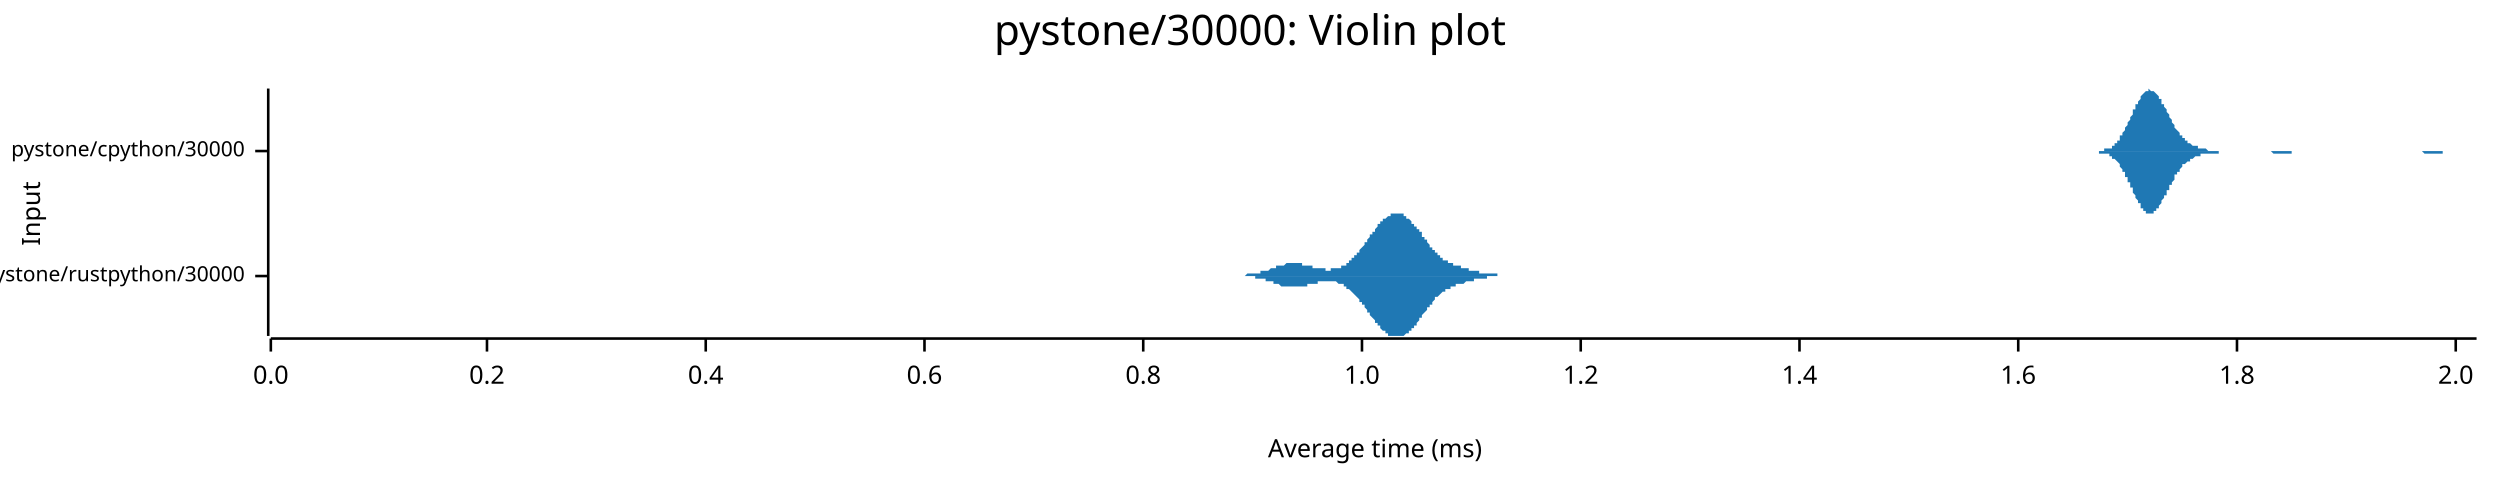
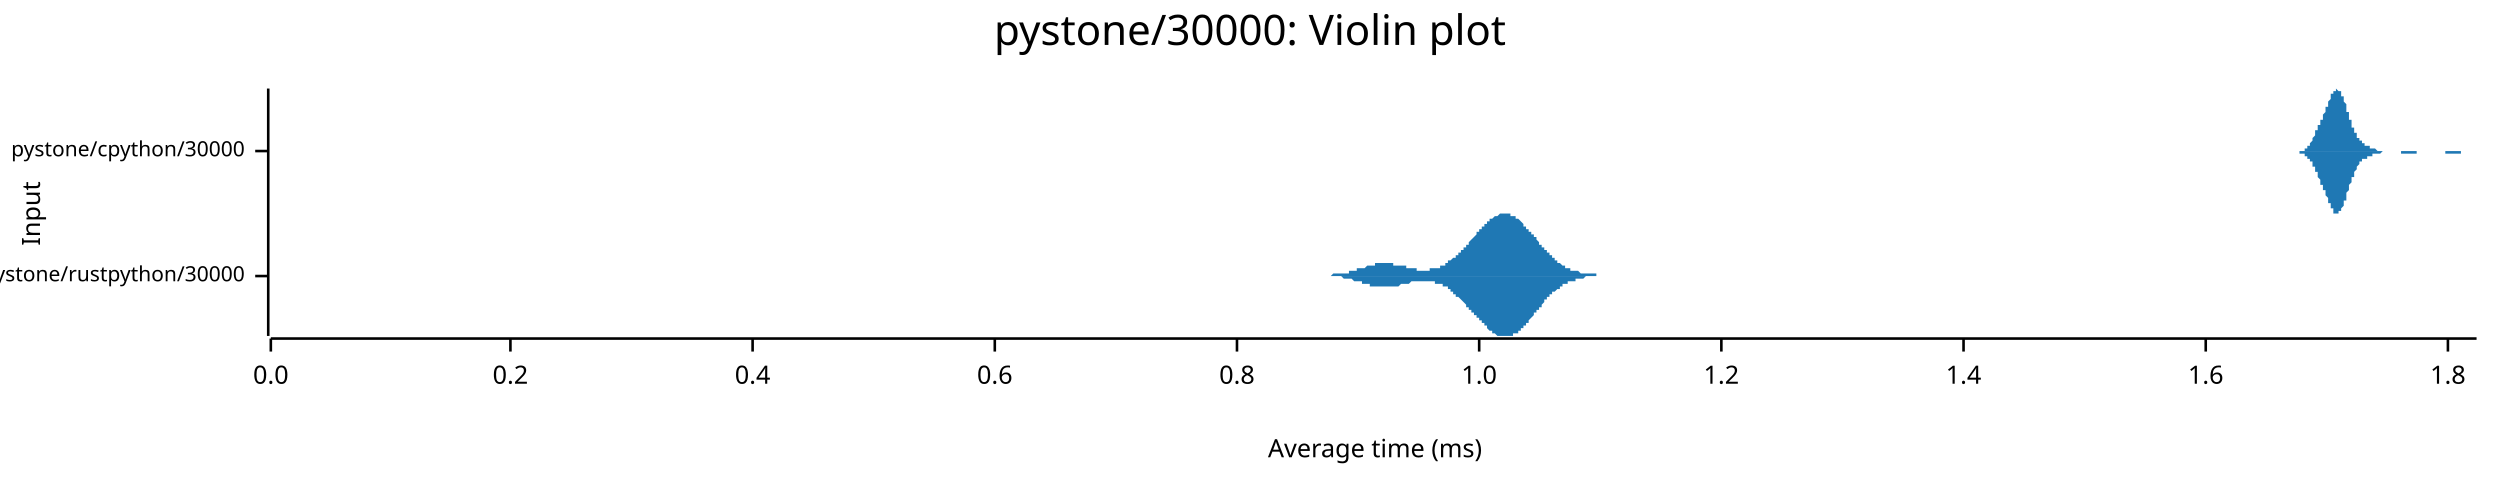
<svg xmlns="http://www.w3.org/2000/svg" width="960" height="186" viewBox="0 0 960 186">
  <text x="480" y="5" dy="0.76em" text-anchor="middle" font-family="sans-serif" font-size="16.129" opacity="1" fill="#000000">
pystone/30000: Violin plot
</text>
  <text x="8" y="82" dy="0.76em" text-anchor="middle" font-family="sans-serif" font-size="9.677" opacity="1" fill="#000000" transform="rotate(270, 8, 82)">
Input
</text>
  <text x="528" y="178" dy="-0.5ex" text-anchor="middle" font-family="sans-serif" font-size="9.677" opacity="1" fill="#000000">
Average time (ms)
</text>
  <polyline fill="none" opacity="1" stroke="#000000" stroke-width="1" points="103,34 103,129 " />
  <text x="94" y="106" dy="0.5ex" text-anchor="end" font-family="sans-serif" font-size="8.065" opacity="1" fill="#000000">
pystone/rustpython/30000
</text>
  <polyline fill="none" opacity="1" stroke="#000000" stroke-width="1" points="98,106 103,106 " />
  <text x="94" y="58" dy="0.5ex" text-anchor="end" font-family="sans-serif" font-size="8.065" opacity="1" fill="#000000">
pystone/cpython/30000
</text>
  <polyline fill="none" opacity="1" stroke="#000000" stroke-width="1" points="98,58 103,58 " />
  <polyline fill="none" opacity="1" stroke="#000000" stroke-width="1" points="104,130 951,130 " />
  <text x="104" y="140" dy="0.76em" text-anchor="middle" font-family="sans-serif" font-size="9.677" opacity="1" fill="#000000">
0.0
</text>
  <polyline fill="none" opacity="1" stroke="#000000" stroke-width="1" points="104,130 104,135 " />
-   <text x="187" y="140" dy="0.76em" text-anchor="middle" font-family="sans-serif" font-size="9.677" opacity="1" fill="#000000">
+   <text x="196" y="140" dy="0.76em" text-anchor="middle" font-family="sans-serif" font-size="9.677" opacity="1" fill="#000000">
0.2
</text>
-   <polyline fill="none" opacity="1" stroke="#000000" stroke-width="1" points="187,130 187,135 " />
-   <text x="271" y="140" dy="0.76em" text-anchor="middle" font-family="sans-serif" font-size="9.677" opacity="1" fill="#000000">
+   <polyline fill="none" opacity="1" stroke="#000000" stroke-width="1" points="196,130 196,135 " />
+   <text x="289" y="140" dy="0.76em" text-anchor="middle" font-family="sans-serif" font-size="9.677" opacity="1" fill="#000000">
0.4
</text>
-   <polyline fill="none" opacity="1" stroke="#000000" stroke-width="1" points="271,130 271,135 " />
-   <text x="355" y="140" dy="0.76em" text-anchor="middle" font-family="sans-serif" font-size="9.677" opacity="1" fill="#000000">
+   <polyline fill="none" opacity="1" stroke="#000000" stroke-width="1" points="289,130 289,135 " />
+   <text x="382" y="140" dy="0.76em" text-anchor="middle" font-family="sans-serif" font-size="9.677" opacity="1" fill="#000000">
0.6
</text>
-   <polyline fill="none" opacity="1" stroke="#000000" stroke-width="1" points="355,130 355,135 " />
-   <text x="439" y="140" dy="0.76em" text-anchor="middle" font-family="sans-serif" font-size="9.677" opacity="1" fill="#000000">
+   <polyline fill="none" opacity="1" stroke="#000000" stroke-width="1" points="382,130 382,135 " />
+   <text x="475" y="140" dy="0.76em" text-anchor="middle" font-family="sans-serif" font-size="9.677" opacity="1" fill="#000000">
0.8
</text>
-   <polyline fill="none" opacity="1" stroke="#000000" stroke-width="1" points="439,130 439,135 " />
-   <text x="523" y="140" dy="0.76em" text-anchor="middle" font-family="sans-serif" font-size="9.677" opacity="1" fill="#000000">
+   <polyline fill="none" opacity="1" stroke="#000000" stroke-width="1" points="475,130 475,135 " />
+   <text x="568" y="140" dy="0.76em" text-anchor="middle" font-family="sans-serif" font-size="9.677" opacity="1" fill="#000000">
1.0
</text>
-   <polyline fill="none" opacity="1" stroke="#000000" stroke-width="1" points="523,130 523,135 " />
-   <text x="607" y="140" dy="0.76em" text-anchor="middle" font-family="sans-serif" font-size="9.677" opacity="1" fill="#000000">
+   <polyline fill="none" opacity="1" stroke="#000000" stroke-width="1" points="568,130 568,135 " />
+   <text x="661" y="140" dy="0.76em" text-anchor="middle" font-family="sans-serif" font-size="9.677" opacity="1" fill="#000000">
1.2
</text>
-   <polyline fill="none" opacity="1" stroke="#000000" stroke-width="1" points="607,130 607,135 " />
-   <text x="691" y="140" dy="0.76em" text-anchor="middle" font-family="sans-serif" font-size="9.677" opacity="1" fill="#000000">
+   <polyline fill="none" opacity="1" stroke="#000000" stroke-width="1" points="661,130 661,135 " />
+   <text x="754" y="140" dy="0.76em" text-anchor="middle" font-family="sans-serif" font-size="9.677" opacity="1" fill="#000000">
1.4
</text>
-   <polyline fill="none" opacity="1" stroke="#000000" stroke-width="1" points="691,130 691,135 " />
-   <text x="775" y="140" dy="0.76em" text-anchor="middle" font-family="sans-serif" font-size="9.677" opacity="1" fill="#000000">
+   <polyline fill="none" opacity="1" stroke="#000000" stroke-width="1" points="754,130 754,135 " />
+   <text x="847" y="140" dy="0.76em" text-anchor="middle" font-family="sans-serif" font-size="9.677" opacity="1" fill="#000000">
1.6
</text>
-   <polyline fill="none" opacity="1" stroke="#000000" stroke-width="1" points="775,130 775,135 " />
-   <text x="859" y="140" dy="0.76em" text-anchor="middle" font-family="sans-serif" font-size="9.677" opacity="1" fill="#000000">
+   <polyline fill="none" opacity="1" stroke="#000000" stroke-width="1" points="847,130 847,135 " />
+   <text x="940" y="140" dy="0.76em" text-anchor="middle" font-family="sans-serif" font-size="9.677" opacity="1" fill="#000000">
1.8
</text>
-   <polyline fill="none" opacity="1" stroke="#000000" stroke-width="1" points="859,130 859,135 " />
-   <text x="943" y="140" dy="0.76em" text-anchor="middle" font-family="sans-serif" font-size="9.677" opacity="1" fill="#000000">
- 2.0
- </text>
-   <polyline fill="none" opacity="1" stroke="#000000" stroke-width="1" points="943,130 943,135 " />
-   <polygon opacity="1" fill="#1F78B4" points="471,106 471,106 472,106 472,106 472,106 472,106 473,106 473,106 473,106 473,106 473,106 474,106 474,106 474,106 474,106 475,106 475,106 475,106 475,106 475,106 476,106 476,106 476,106 476,106 477,106 477,106 477,106 477,106 477,106 478,106 478,106 478,106 478,106 479,105 479,105 479,105 479,105 479,105 480,105 480,105 480,105 480,105 481,105 481,105 481,105 481,105 481,105 482,105 482,105 482,105 482,105 483,105 483,105 483,105 483,105 484,105 484,105 484,105 484,105 484,104 485,104 485,104 485,104 485,104 486,104 486,104 486,104 486,104 486,104 487,104 487,104 487,104 487,104 488,103 488,103 488,103 488,103 488,103 489,103 489,103 489,103 489,103 490,103 490,103 490,103 490,102 490,102 491,102 491,102 491,102 491,102 492,102 492,102 492,102 492,102 493,102 493,102 493,102 493,102 493,102 494,101 494,101 494,101 494,101 495,101 495,101 495,101 495,101 495,101 496,101 496,101 496,101 496,101 497,101 497,101 497,101 497,101 497,101 498,101 498,101 498,101 498,101 499,101 499,101 499,101 499,101 499,101 500,101 500,102 500,102 500,102 501,102 501,102 501,102 501,102 502,102 502,102 502,102 502,102 502,102 503,102 503,102 503,102 503,102 504,102 504,102 504,103 504,103 504,103 505,103 505,103 505,103 505,103 506,103 506,103 506,103 506,103 506,103 507,103 507,103 507,103 507,103 508,103 508,103 508,103 508,103 508,103 509,103 509,103 509,104 509,104 510,104 510,104 510,104 510,104 510,104 511,104 511,103 511,103 511,103 512,103 512,103 512,103 512,103 513,103 513,103 513,103 513,103 513,103 514,103 514,103 514,103 514,103 515,103 515,103 515,102 515,102 515,102 516,102 516,102 516,102 516,102 517,102 517,101 517,101 517,101 517,101 518,101 518,101 518,100 518,100 519,100 519,100 519,100 519,99 519,99 520,99 520,99 520,98 520,98 521,98 521,98 521,97 521,97 522,97 522,97 522,96 522,96 522,96 523,95 523,95 523,95 523,95 524,94 524,94 524,94 524,93 524,93 525,93 525,92 525,92 525,92 526,91 526,91 526,91 526,91 526,90 527,90 527,90 527,89 527,89 528,89 528,88 528,88 528,88 528,88 529,87 529,87 529,87 529,86 530,86 530,86 530,86 530,85 530,85 531,85 531,85 531,85 531,84 532,84 532,84 532,84 532,84 533,83 533,83 533,83 533,83 533,83 534,83 534,83 534,82 534,82 535,82 535,82 535,82 535,82 535,82 536,82 536,82 536,82 536,82 537,82 537,82 537,82 537,82 537,82 538,82 538,82 538,82 538,82 539,82 539,83 539,83 539,83 539,83 540,83 540,83 540,83 540,84 541,84 541,84 541,84 541,84 542,85 542,85 542,85 542,85 542,86 543,86 543,86 543,86 543,87 544,87 544,87 544,87 544,88 544,88 545,88 545,89 545,89 545,89 546,89 546,90 546,90 546,90 546,91 547,91 547,91 547,92 547,92 548,92 548,93 548,93 548,93 548,93 549,94 549,94 549,94 549,95 550,95 550,95 550,95 550,96 551,96 551,96 551,97 551,97 551,97 552,97 552,97 552,98 552,98 553,98 553,98 553,99 553,99 553,99 554,99 554,99 554,99 554,100 555,100 555,100 555,100 555,100 555,100 556,100 556,101 556,101 556,101 557,101 557,101 557,101 557,101 557,101 558,101 558,102 558,102 558,102 559,102 559,102 559,102 559,102 559,102 560,102 560,102 560,102 560,102 561,102 561,103 561,103 561,103 562,103 562,103 562,103 562,103 562,103 563,103 563,103 563,103 563,103 564,103 564,103 564,103 564,103 564,104 565,104 565,104 565,104 565,104 566,104 566,104 566,104 566,104 566,104 567,104 567,104 567,104 567,104 568,104 568,104 568,104 568,104 568,105 569,105 569,105 569,105 569,105 570,105 570,105 570,105 570,105 571,105 571,105 571,105 571,105 571,105 572,105 572,105 572,105 572,105 573,105 573,105 573,105 573,105 573,105 574,105 574,105 574,105 574,105 575,105 575,105 575,106 575,106 575,106 576,106 576,106 576,106 576,106 577,106 577,106 577,106 577,106 577,106 578,106 578,106 578,106 578,106 579,106 579,106 579,106 579,106 579,106 580,106 580,106 580,106 580,106 581,106 581,106 581,106 581,106 582,106 582,106 582,106 582,106 582,106 583,106 583,106 583,106 583,106 583,106 471,106 " />
-   <polygon opacity="1" fill="#1F78B4" points="471,106 471,106 472,106 472,106 472,106 472,106 473,106 473,106 473,106 473,106 473,106 474,106 474,106 474,106 474,106 475,106 475,106 475,106 475,106 475,106 476,106 476,106 476,106 476,106 477,106 477,106 477,106 477,106 477,106 478,106 478,106 478,106 478,106 479,106 479,106 479,106 479,106 479,106 480,106 480,106 480,106 480,106 481,106 481,106 481,106 481,106 481,106 482,106 482,106 482,106 482,107 483,107 483,107 483,107 483,107 484,107 484,107 484,107 484,107 484,107 485,107 485,107 485,107 485,107 486,107 486,107 486,108 486,108 486,108 487,108 487,108 487,108 487,108 488,108 488,108 488,108 488,108 488,108 489,108 489,109 489,109 489,109 490,109 490,109 490,109 490,109 490,109 491,109 491,109 491,109 491,109 492,110 492,110 492,110 492,110 493,110 493,110 493,110 493,110 493,110 494,110 494,110 494,110 494,110 495,110 495,110 495,110 495,110 495,110 496,110 496,110 496,110 496,110 497,110 497,110 497,110 497,110 497,110 498,110 498,110 498,110 498,110 499,110 499,110 499,110 499,110 499,110 500,110 500,110 500,110 500,110 501,110 501,110 501,110 501,110 502,110 502,110 502,109 502,109 502,109 503,109 503,109 503,109 503,109 504,109 504,109 504,109 504,109 504,109 505,109 505,109 505,109 505,109 506,109 506,108 506,108 506,108 506,108 507,108 507,108 507,108 507,108 508,108 508,108 508,108 508,108 508,108 509,108 509,108 509,108 509,108 510,108 510,108 510,108 510,108 510,108 511,108 511,108 511,108 511,108 512,108 512,108 512,108 512,108 513,108 513,108 513,108 513,108 513,108 514,109 514,109 514,109 514,109 515,109 515,109 515,109 515,109 515,109 516,109 516,110 516,110 516,110 517,110 517,110 517,110 517,110 517,111 518,111 518,111 518,111 518,111 519,112 519,112 519,112 519,112 519,112 520,113 520,113 520,113 520,113 521,114 521,114 521,114 521,114 522,115 522,115 522,115 522,115 522,116 523,116 523,116 523,117 523,117 524,117 524,118 524,118 524,118 524,118 525,119 525,119 525,119 525,120 526,120 526,120 526,121 526,121 526,121 527,122 527,122 527,122 527,122 528,123 528,123 528,123 528,124 528,124 529,124 529,125 529,125 529,125 530,125 530,126 530,126 530,126 530,126 531,127 531,127 531,127 531,127 532,127 532,128 532,128 532,128 533,128 533,128 533,128 533,129 533,129 534,129 534,129 534,129 534,129 535,129 535,129 535,129 535,129 535,129 536,129 536,129 536,129 536,129 537,129 537,129 537,129 537,129 537,129 538,129 538,129 538,129 538,129 539,129 539,129 539,129 539,129 539,129 540,128 540,128 540,128 540,128 541,128 541,128 541,127 541,127 542,127 542,127 542,126 542,126 542,126 543,126 543,125 543,125 543,125 544,125 544,124 544,124 544,124 544,124 545,123 545,123 545,123 545,122 546,122 546,122 546,121 546,121 546,121 547,120 547,120 547,120 547,120 548,119 548,119 548,119 548,118 548,118 549,118 549,117 549,117 549,117 550,117 550,116 550,116 550,116 551,115 551,115 551,115 551,115 551,114 552,114 552,114 552,114 552,114 553,113 553,113 553,113 553,113 553,113 554,112 554,112 554,112 554,112 555,112 555,112 555,111 555,111 555,111 556,111 556,111 556,111 556,111 557,111 557,110 557,110 557,110 557,110 558,110 558,110 558,110 558,110 559,110 559,110 559,110 559,109 559,109 560,109 560,109 560,109 560,109 561,109 561,109 561,109 561,109 562,109 562,109 562,109 562,109 562,109 563,108 563,108 563,108 563,108 564,108 564,108 564,108 564,108 564,108 565,108 565,108 565,108 565,108 566,108 566,108 566,108 566,107 566,107 567,107 567,107 567,107 567,107 568,107 568,107 568,107 568,107 568,107 569,107 569,107 569,107 569,107 570,107 570,107 570,107 570,107 571,107 571,107 571,106 571,106 571,106 572,106 572,106 572,106 572,106 573,106 573,106 573,106 573,106 573,106 574,106 574,106 574,106 574,106 575,106 575,106 575,106 575,106 575,106 576,106 576,106 576,106 576,106 577,106 577,106 577,106 577,106 577,106 578,106 578,106 578,106 578,106 579,106 579,106 579,106 579,106 579,106 580,106 580,106 580,106 580,106 581,106 581,106 581,106 581,106 582,106 582,106 582,106 582,106 582,106 583,106 583,106 583,106 583,106 583,106 471,106 " />
-   <polygon opacity="1" fill="#1F78B4" points="802,58 803,58 803,58 803,58 803,58 804,58 804,58 804,58 805,58 805,58 805,58 805,58 806,58 806,58 806,58 807,58 807,58 807,58 808,58 808,58 808,58 808,57 809,57 809,57 809,57 810,57 810,57 810,57 811,57 811,56 811,56 811,56 812,56 812,55 812,55 813,55 813,54 813,54 814,54 814,53 814,53 814,52 815,52 815,51 815,51 816,50 816,50 816,49 816,49 817,48 817,47 817,47 818,46 818,46 818,45 819,44 819,44 819,43 819,42 820,42 820,41 820,40 821,40 821,39 821,39 822,38 822,38 822,37 822,37 823,36 823,36 823,36 824,35 824,35 824,35 824,35 825,35 825,35 825,34 826,35 826,35 826,35 827,35 827,35 827,35 827,35 828,36 828,36 828,36 829,37 829,37 829,38 830,38 830,39 830,39 830,40 831,40 831,41 831,41 832,42 832,42 832,43 833,44 833,44 833,45 833,45 834,46 834,46 834,47 835,48 835,48 835,49 835,49 836,50 836,50 836,50 837,51 837,51 837,52 838,52 838,52 838,53 838,53 839,53 839,54 839,54 840,54 840,54 840,55 841,55 841,55 841,55 841,55 842,56 842,56 842,56 843,56 843,56 843,56 844,56 844,57 844,57 844,57 845,57 845,57 845,57 846,57 846,57 846,57 846,57 847,57 847,57 847,57 848,58 848,58 848,58 849,58 849,58 849,58 849,58 850,58 850,58 850,58 851,58 851,58 851,58 852,58 852,58 852,58 852,58 853,58 853,58 853,58 854,58 854,58 854,58 855,58 855,58 855,58 855,58 856,58 856,58 856,58 857,58 857,58 857,58 857,58 858,58 858,58 858,58 859,58 859,58 859,58 860,58 860,58 860,58 860,58 861,58 861,58 861,58 862,58 862,58 862,58 863,58 863,58 863,58 863,58 864,58 864,58 864,58 865,58 865,58 865,58 866,58 866,58 866,58 866,58 867,58 867,58 867,58 868,58 868,58 868,58 868,58 869,58 869,58 869,58 870,58 870,58 870,58 871,58 871,58 871,58 871,58 872,58 872,58 872,58 873,58 873,58 873,58 874,58 874,58 874,58 874,58 875,58 875,58 875,58 876,58 876,58 876,58 877,58 877,58 877,58 877,58 878,58 878,58 878,58 879,58 879,58 879,58 879,58 880,58 880,58 880,58 881,58 881,58 881,58 882,58 882,58 882,58 882,58 883,58 883,58 883,58 884,58 884,58 884,58 885,58 885,58 885,58 885,58 886,58 886,58 886,58 887,58 887,58 887,58 887,58 888,58 888,58 888,58 889,58 889,58 889,58 890,58 890,58 890,58 890,58 891,58 891,58 891,58 892,58 892,58 892,58 893,58 893,58 893,58 893,58 894,58 894,58 894,58 895,58 895,58 895,58 896,58 896,58 896,58 896,58 897,58 897,58 897,58 898,58 898,58 898,58 898,58 899,58 899,58 899,58 900,58 900,58 900,58 901,58 901,58 901,58 901,58 902,58 902,58 902,58 903,58 903,58 903,58 904,58 904,58 904,58 904,58 905,58 905,58 905,58 906,58 906,58 906,58 907,58 907,58 907,58 907,58 908,58 908,58 908,58 909,58 909,58 909,58 909,58 910,58 910,58 910,58 911,58 911,58 911,58 912,58 912,58 912,58 912,58 913,58 913,58 913,58 914,58 914,58 914,58 915,58 915,58 915,58 915,58 916,58 916,58 916,58 917,58 917,58 917,58 918,58 918,58 918,58 918,58 919,58 919,58 919,58 920,58 920,58 920,58 920,58 921,58 921,58 921,58 922,58 922,58 922,58 923,58 923,58 923,58 923,58 924,58 924,58 924,58 925,58 925,58 925,58 926,58 926,58 926,58 926,58 927,58 927,58 927,58 928,58 928,58 928,58 929,58 929,58 929,58 929,58 930,58 930,58 930,58 931,58 931,58 931,58 931,58 932,58 932,58 932,58 933,58 933,58 933,58 934,58 934,58 934,58 934,58 935,58 935,58 935,58 936,58 936,58 936,58 937,58 937,58 937,58 937,58 938,58 938,58 938,58 939,58 939,58 939,58 940,58 940,58 940,58 940,58 941,58 941,58 941,58 942,58 942,58 942,58 942,58 943,58 943,58 943,58 944,58 944,58 944,58 945,58 945,58 945,58 945,58 946,58 946,58 946,58 947,58 947,58 947,58 948,58 948,58 948,58 948,58 949,58 949,58 949,58 950,58 950,58 950,58 951,58 951,58 802,58 " />
-   <polygon opacity="1" fill="#1F78B4" points="802,58 803,58 803,58 803,58 803,58 804,58 804,58 804,58 805,58 805,58 805,58 805,58 806,58 806,58 806,59 807,59 807,59 807,59 808,59 808,59 808,59 808,59 809,59 809,59 809,59 810,59 810,60 810,60 811,60 811,60 811,60 811,61 812,61 812,61 812,61 813,62 813,62 813,62 814,63 814,63 814,64 814,64 815,65 815,65 815,66 816,66 816,67 816,67 816,68 817,68 817,69 817,70 818,70 818,71 818,72 819,72 819,73 819,74 819,74 820,75 820,75 820,76 821,77 821,77 821,78 822,78 822,79 822,79 822,80 823,80 823,80 823,81 824,81 824,81 824,82 824,82 825,82 825,82 825,82 826,82 826,82 826,82 827,82 827,82 827,81 827,81 828,81 828,80 828,80 829,80 829,79 829,79 830,78 830,78 830,77 830,77 831,76 831,76 831,75 832,75 832,74 832,73 833,73 833,72 833,72 833,71 834,71 834,70 834,70 835,69 835,68 835,68 835,67 836,67 836,67 836,66 837,66 837,65 837,65 838,64 838,64 838,64 838,63 839,63 839,63 839,63 840,62 840,62 840,62 841,62 841,61 841,61 841,61 842,61 842,61 842,61 843,60 843,60 843,60 844,60 844,60 844,60 844,60 845,60 845,60 845,59 846,59 846,59 846,59 846,59 847,59 847,59 847,59 848,59 848,59 848,59 849,59 849,59 849,59 849,59 850,59 850,59 850,59 851,59 851,59 851,59 852,59 852,59 852,58 852,58 853,58 853,58 853,58 854,58 854,58 854,58 855,58 855,58 855,58 855,58 856,58 856,58 856,58 857,58 857,58 857,58 857,58 858,58 858,58 858,58 859,58 859,58 859,58 860,58 860,58 860,58 860,58 861,58 861,58 861,58 862,58 862,58 862,58 863,58 863,58 863,58 863,58 864,58 864,58 864,58 865,58 865,58 865,58 866,58 866,58 866,58 866,58 867,58 867,58 867,58 868,58 868,58 868,58 868,58 869,58 869,58 869,58 870,58 870,58 870,58 871,58 871,58 871,58 871,58 872,58 872,58 872,58 873,59 873,59 873,59 874,59 874,59 874,59 874,59 875,59 875,59 875,59 876,59 876,59 876,59 877,59 877,59 877,59 877,59 878,59 878,59 878,59 879,59 879,59 879,59 879,59 880,59 880,58 880,58 881,58 881,58 881,58 882,58 882,58 882,58 882,58 883,58 883,58 883,58 884,58 884,58 884,58 885,58 885,58 885,58 885,58 886,58 886,58 886,58 887,58 887,58 887,58 887,58 888,58 888,58 888,58 889,58 889,58 889,58 890,58 890,58 890,58 890,58 891,58 891,58 891,58 892,58 892,58 892,58 893,58 893,58 893,58 893,58 894,58 894,58 894,58 895,58 895,58 895,58 896,58 896,58 896,58 896,58 897,58 897,58 897,58 898,58 898,58 898,58 898,58 899,58 899,58 899,58 900,58 900,58 900,58 901,58 901,58 901,58 901,58 902,58 902,58 902,58 903,58 903,58 903,58 904,58 904,58 904,58 904,58 905,58 905,58 905,58 906,58 906,58 906,58 907,58 907,58 907,58 907,58 908,58 908,58 908,58 909,58 909,58 909,58 909,58 910,58 910,58 910,58 911,58 911,58 911,58 912,58 912,58 912,58 912,58 913,58 913,58 913,58 914,58 914,58 914,58 915,58 915,58 915,58 915,58 916,58 916,58 916,58 917,58 917,58 917,58 918,58 918,58 918,58 918,58 919,58 919,58 919,58 920,58 920,58 920,58 920,58 921,58 921,58 921,58 922,58 922,58 922,58 923,58 923,58 923,58 923,58 924,58 924,58 924,58 925,58 925,58 925,58 926,58 926,58 926,58 926,58 927,58 927,58 927,58 928,58 928,58 928,58 929,58 929,58 929,58 929,58 930,58 930,58 930,58 931,59 931,59 931,59 931,59 932,59 932,59 932,59 933,59 933,59 933,59 934,59 934,59 934,59 934,59 935,59 935,59 935,59 936,59 936,59 936,59 937,59 937,59 937,59 937,59 938,59 938,58 938,58 939,58 939,58 939,58 940,58 940,58 940,58 940,58 941,58 941,58 941,58 942,58 942,58 942,58 942,58 943,58 943,58 943,58 944,58 944,58 944,58 945,58 945,58 945,58 945,58 946,58 946,58 946,58 947,58 947,58 947,58 948,58 948,58 948,58 948,58 949,58 949,58 949,58 950,58 950,58 950,58 951,58 951,58 802,58 " />
+   <polyline fill="none" opacity="1" stroke="#000000" stroke-width="1" points="940,130 940,135 " />
+   <polygon opacity="1" fill="#1F78B4" points="503,106 503,106 503,106 503,106 504,106 504,106 504,106 504,106 505,106 505,106 505,106 505,106 505,106 506,106 506,106 506,106 506,106 507,106 507,106 507,106 507,106 508,106 508,106 508,106 508,106 509,106 509,106 509,106 509,106 510,106 510,106 510,106 510,106 511,106 511,106 511,106 511,106 512,105 512,105 512,105 512,105 512,105 513,105 513,105 513,105 513,105 514,105 514,105 514,105 514,105 515,105 515,105 515,105 515,105 516,105 516,105 516,105 516,105 517,105 517,105 517,105 517,105 518,105 518,105 518,104 518,104 519,104 519,104 519,104 519,104 519,104 520,104 520,104 520,104 520,104 521,104 521,104 521,104 521,103 522,103 522,103 522,103 522,103 523,103 523,103 523,103 523,103 524,103 524,103 524,103 524,103 525,102 525,102 525,102 525,102 526,102 526,102 526,102 526,102 527,102 527,102 527,102 527,102 527,102 528,102 528,102 528,101 528,101 529,101 529,101 529,101 529,101 530,101 530,101 530,101 530,101 531,101 531,101 531,101 531,101 532,101 532,101 532,101 532,101 533,101 533,101 533,101 533,101 534,101 534,101 534,101 534,101 534,101 535,101 535,101 535,101 535,102 536,102 536,102 536,102 536,102 537,102 537,102 537,102 537,102 538,102 538,102 538,102 538,102 539,102 539,102 539,102 539,102 540,102 540,103 540,103 540,103 541,103 541,103 541,103 541,103 541,103 542,103 542,103 542,103 542,103 543,103 543,103 543,103 543,103 544,103 544,103 544,103 544,104 545,104 545,104 545,104 545,104 546,104 546,104 546,104 546,104 547,104 547,104 547,104 547,104 548,104 548,104 548,104 548,104 549,104 549,104 549,104 549,104 549,103 550,103 550,103 550,103 550,103 551,103 551,103 551,103 551,103 552,103 552,103 552,103 552,103 553,103 553,102 553,102 553,102 554,102 554,102 554,102 554,102 555,102 555,101 555,101 555,101 556,101 556,101 556,101 556,101 556,100 557,100 557,100 557,100 557,100 558,99 558,99 558,99 558,99 559,99 559,98 559,98 559,98 560,98 560,98 560,97 560,97 561,97 561,97 561,96 561,96 562,96 562,96 562,95 562,95 563,95 563,95 563,94 563,94 563,94 564,94 564,93 564,93 564,93 565,92 565,92 565,92 565,92 566,91 566,91 566,91 566,91 567,90 567,90 567,90 567,89 568,89 568,89 568,89 568,88 569,88 569,88 569,88 569,87 570,87 570,87 570,87 570,86 571,86 571,86 571,86 571,85 571,85 572,85 572,85 572,85 572,84 573,84 573,84 573,84 573,84 574,83 574,83 574,83 574,83 575,83 575,83 575,83 575,83 576,82 576,82 576,82 576,82 577,82 577,82 577,82 577,82 578,82 578,82 578,82 578,82 578,82 579,82 579,82 579,82 579,82 580,82 580,82 580,82 580,83 581,83 581,83 581,83 581,83 582,83 582,83 582,84 582,84 583,84 583,84 583,84 583,84 584,85 584,85 584,85 584,85 585,86 585,86 585,86 585,86 585,87 586,87 586,87 586,87 586,88 587,88 587,88 587,89 587,89 588,89 588,89 588,90 588,90 589,90 589,91 589,91 589,91 590,91 590,92 590,92 590,92 591,93 591,93 591,93 591,94 592,94 592,94 592,94 592,95 593,95 593,95 593,96 593,96 593,96 594,96 594,97 594,97 594,97 595,97 595,98 595,98 595,98 596,98 596,99 596,99 596,99 597,99 597,99 597,100 597,100 598,100 598,100 598,100 598,101 599,101 599,101 599,101 599,101 600,102 600,102 600,102 600,102 600,102 601,102 601,102 601,103 601,103 602,103 602,103 602,103 602,103 603,103 603,103 603,103 603,104 604,104 604,104 604,104 604,104 605,104 605,104 605,104 605,104 606,104 606,104 606,104 606,104 607,105 607,105 607,105 607,105 607,105 608,105 608,105 608,105 608,105 609,105 609,105 609,105 609,105 610,105 610,105 610,105 610,105 611,105 611,105 611,105 611,105 612,105 612,105 612,105 612,105 613,105 613,105 613,106 613,106 614,106 614,106 614,106 614,106 614,106 615,106 615,106 615,106 615,106 616,106 616,106 616,106 616,106 617,106 617,106 617,106 617,106 618,106 618,106 618,106 618,106 619,106 619,106 619,106 619,106 620,106 620,106 620,106 620,106 621,106 621,106 621,106 621,106 622,106 622,106 622,106 622,106 622,106 623,106 623,106 623,106 623,106 503,106 " />
+   <polygon opacity="1" fill="#1F78B4" points="503,106 503,106 503,106 503,106 504,106 504,106 504,106 504,106 505,106 505,106 505,106 505,106 505,106 506,106 506,106 506,106 506,106 507,106 507,106 507,106 507,106 508,106 508,106 508,106 508,106 509,106 509,106 509,106 509,106 510,106 510,106 510,106 510,106 511,106 511,106 511,106 511,106 512,106 512,106 512,106 512,106 512,106 513,106 513,106 513,106 513,106 514,106 514,106 514,106 514,106 515,106 515,106 515,106 515,106 516,107 516,107 516,107 516,107 517,107 517,107 517,107 517,107 518,107 518,107 518,107 518,107 519,107 519,107 519,107 519,107 519,107 520,108 520,108 520,108 520,108 521,108 521,108 521,108 521,108 522,108 522,108 522,108 522,108 523,108 523,109 523,109 523,109 524,109 524,109 524,109 524,109 525,109 525,109 525,109 525,109 526,109 526,109 526,110 526,110 527,110 527,110 527,110 527,110 527,110 528,110 528,110 528,110 528,110 529,110 529,110 529,110 529,110 530,110 530,110 530,110 530,110 531,110 531,110 531,110 531,110 532,110 532,110 532,110 532,110 533,110 533,110 533,110 533,110 534,110 534,110 534,110 534,110 534,110 535,110 535,110 535,110 535,110 536,110 536,110 536,110 536,110 537,110 537,110 537,110 537,110 538,109 538,109 538,109 538,109 539,109 539,109 539,109 539,109 540,109 540,109 540,109 540,109 541,109 541,109 541,109 541,109 541,109 542,108 542,108 542,108 542,108 543,108 543,108 543,108 543,108 544,108 544,108 544,108 544,108 545,108 545,108 545,108 545,108 546,108 546,108 546,108 546,108 547,108 547,108 547,108 547,108 548,108 548,108 548,108 548,108 549,108 549,108 549,108 549,108 549,108 550,108 550,108 550,108 550,108 551,108 551,108 551,108 551,109 552,109 552,109 552,109 552,109 553,109 553,109 553,109 553,109 554,109 554,110 554,110 554,110 555,110 555,110 555,110 555,110 556,110 556,111 556,111 556,111 556,111 557,111 557,112 557,112 557,112 558,112 558,112 558,112 558,113 559,113 559,113 559,113 559,114 560,114 560,114 560,114 560,114 561,115 561,115 561,115 561,115 562,116 562,116 562,116 562,116 563,117 563,117 563,117 563,117 563,118 564,118 564,118 564,118 564,119 565,119 565,119 565,120 565,120 566,120 566,120 566,121 566,121 567,121 567,121 567,122 567,122 568,122 568,123 568,123 568,123 569,123 569,124 569,124 569,124 570,124 570,125 570,125 570,125 571,125 571,126 571,126 571,126 571,126 572,127 572,127 572,127 572,127 573,127 573,128 573,128 573,128 574,128 574,128 574,128 574,128 575,129 575,129 575,129 575,129 576,129 576,129 576,129 576,129 577,129 577,129 577,129 577,129 578,129 578,129 578,129 578,129 578,129 579,129 579,129 579,129 579,129 580,129 580,129 580,129 580,129 581,129 581,129 581,129 581,128 582,128 582,128 582,128 582,128 583,128 583,127 583,127 583,127 584,127 584,127 584,126 584,126 585,126 585,126 585,125 585,125 585,125 586,125 586,124 586,124 586,124 587,124 587,123 587,123 587,123 588,122 588,122 588,122 588,122 589,121 589,121 589,121 589,120 590,120 590,120 590,119 590,119 591,119 591,119 591,118 591,118 592,118 592,117 592,117 592,117 593,116 593,116 593,116 593,116 593,115 594,115 594,115 594,115 594,114 595,114 595,114 595,114 595,113 596,113 596,113 596,113 596,112 597,112 597,112 597,112 597,112 598,111 598,111 598,111 598,111 599,111 599,110 599,110 599,110 600,110 600,110 600,110 600,110 600,109 601,109 601,109 601,109 601,109 602,109 602,109 602,108 602,108 603,108 603,108 603,108 603,108 604,108 604,108 604,108 604,108 605,108 605,107 605,107 605,107 606,107 606,107 606,107 606,107 607,107 607,107 607,107 607,107 607,107 608,107 608,107 608,107 608,107 609,106 609,106 609,106 609,106 610,106 610,106 610,106 610,106 611,106 611,106 611,106 611,106 612,106 612,106 612,106 612,106 613,106 613,106 613,106 613,106 614,106 614,106 614,106 614,106 614,106 615,106 615,106 615,106 615,106 616,106 616,106 616,106 616,106 617,106 617,106 617,106 617,106 618,106 618,106 618,106 618,106 619,106 619,106 619,106 619,106 620,106 620,106 620,106 620,106 621,106 621,106 621,106 621,106 622,106 622,106 622,106 622,106 622,106 623,106 623,106 623,106 623,106 503,106 " />
+   <polygon opacity="1" fill="#1F78B4" points="881,58 881,58 881,58 881,58 881,58 882,58 882,58 882,58 882,58 882,58 882,58 882,58 883,58 883,58 883,58 883,58 883,58 883,58 883,58 883,58 884,58 884,58 884,58 884,58 884,58 884,58 884,58 885,58 885,57 885,57 885,57 885,57 885,57 885,57 886,57 886,57 886,57 886,56 886,56 886,56 886,56 887,56 887,56 887,55 887,55 887,55 887,55 887,55 888,54 888,54 888,54 888,54 888,53 888,53 888,53 889,52 889,52 889,52 889,52 889,51 889,51 889,51 889,50 890,50 890,50 890,49 890,49 890,49 890,49 890,48 891,48 891,48 891,47 891,47 891,47 891,46 891,46 892,46 892,45 892,45 892,45 892,44 892,44 892,44 893,43 893,43 893,43 893,42 893,42 893,42 893,41 894,41 894,41 894,40 894,40 894,39 894,39 894,39 895,38 895,38 895,38 895,38 895,37 895,37 895,37 895,36 896,36 896,36 896,36 896,35 896,35 896,35 896,35 897,35 897,35 897,35 897,35 897,35 897,35 897,34 898,35 898,35 898,35 898,35 898,35 898,35 898,35 899,35 899,35 899,36 899,36 899,36 899,36 899,37 900,37 900,37 900,38 900,38 900,38 900,39 900,39 901,40 901,40 901,40 901,41 901,41 901,42 901,42 901,43 902,43 902,43 902,44 902,44 902,45 902,45 902,46 903,46 903,47 903,47 903,47 903,48 903,48 903,49 904,49 904,49 904,50 904,50 904,50 904,51 904,51 905,51 905,52 905,52 905,52 905,52 905,53 905,53 906,53 906,53 906,53 906,54 906,54 906,54 906,54 907,54 907,54 907,55 907,55 907,55 907,55 907,55 908,55 908,55 908,55 908,55 908,56 908,56 908,56 908,56 909,56 909,56 909,56 909,56 909,56 909,56 909,56 910,56 910,56 910,56 910,57 910,57 910,57 910,57 911,57 911,57 911,57 911,57 911,57 911,57 911,57 912,57 912,57 912,57 912,57 912,57 912,57 912,57 913,58 913,58 913,58 913,58 913,58 913,58 913,58 914,58 914,58 914,58 914,58 914,58 914,58 914,58 914,58 915,58 915,58 915,58 915,58 915,58 915,58 915,58 916,58 916,58 916,58 916,58 916,58 916,58 916,58 917,58 917,58 917,58 917,58 917,58 917,58 917,58 918,58 918,58 918,58 918,58 918,58 918,58 918,58 919,58 919,58 919,58 919,58 919,58 919,58 919,58 920,58 920,58 920,58 920,58 920,58 920,58 920,58 920,58 921,58 921,58 921,58 921,58 921,58 921,58 921,58 922,58 922,58 922,58 922,58 922,58 922,58 922,58 923,58 923,58 923,58 923,58 923,58 923,58 923,58 924,58 924,58 924,58 924,58 924,58 924,58 924,58 925,58 925,58 925,58 925,58 925,58 925,58 925,58 926,58 926,58 926,58 926,58 926,58 926,58 926,58 926,58 927,58 927,58 927,58 927,58 927,58 927,58 927,58 928,58 928,58 928,58 928,58 928,58 928,58 928,58 929,58 929,58 929,58 929,58 929,58 929,58 929,58 930,58 930,58 930,58 930,58 930,58 930,58 930,58 931,58 931,58 931,58 931,58 931,58 931,58 931,58 932,58 932,58 932,58 932,58 932,58 932,58 932,58 932,58 933,58 933,58 933,58 933,58 933,58 933,58 933,58 934,58 934,58 934,58 934,58 934,58 934,58 934,58 935,58 935,58 935,58 935,58 935,58 935,58 935,58 936,58 936,58 936,58 936,58 936,58 936,58 936,58 937,58 937,58 937,58 937,58 937,58 937,58 937,58 938,58 938,58 938,58 938,58 938,58 938,58 938,58 938,58 939,58 939,58 939,58 939,58 939,58 939,58 939,58 940,58 940,58 940,58 940,58 940,58 940,58 940,58 941,58 941,58 941,58 941,58 941,58 941,58 941,58 942,58 942,58 942,58 942,58 942,58 942,58 942,58 943,58 943,58 943,58 943,58 943,58 943,58 943,58 944,58 944,58 944,58 944,58 944,58 944,58 944,58 944,58 945,58 945,58 945,58 945,58 945,58 945,58 945,58 946,58 946,58 946,58 946,58 946,58 946,58 946,58 947,58 947,58 947,58 947,58 947,58 947,58 947,58 948,58 948,58 948,58 948,58 948,58 948,58 948,58 949,58 949,58 949,58 949,58 949,58 949,58 949,58 950,58 950,58 950,58 950,58 950,58 950,58 950,58 951,58 951,58 881,58 " />
+   <polygon opacity="1" fill="#1F78B4" points="881,58 881,58 881,58 881,58 881,58 882,58 882,58 882,58 882,58 882,58 882,58 882,58 883,58 883,58 883,58 883,58 883,58 883,58 883,59 883,59 884,59 884,59 884,59 884,59 884,59 884,59 884,59 885,59 885,59 885,59 885,59 885,59 885,59 885,60 886,60 886,60 886,60 886,60 886,60 886,60 886,61 887,61 887,61 887,61 887,61 887,61 887,62 887,62 888,62 888,62 888,63 888,63 888,63 888,63 888,64 889,64 889,64 889,65 889,65 889,65 889,65 889,66 889,66 890,66 890,67 890,67 890,67 890,68 890,68 890,68 891,69 891,69 891,69 891,70 891,70 891,70 891,71 892,71 892,71 892,72 892,72 892,72 892,73 892,73 893,73 893,74 893,74 893,74 893,75 893,75 893,75 894,76 894,76 894,76 894,77 894,77 894,77 894,78 895,78 895,78 895,79 895,79 895,79 895,80 895,80 895,80 896,80 896,81 896,81 896,81 896,81 896,81 896,82 897,82 897,82 897,82 897,82 897,82 897,82 897,82 898,82 898,82 898,82 898,82 898,82 898,82 898,81 899,81 899,81 899,81 899,81 899,80 899,80 899,80 900,79 900,79 900,79 900,78 900,78 900,78 900,77 901,77 901,76 901,76 901,76 901,75 901,75 901,74 901,74 902,73 902,73 902,73 902,72 902,72 902,71 902,71 903,70 903,70 903,70 903,69 903,69 903,68 903,68 904,68 904,67 904,67 904,67 904,66 904,66 904,66 905,65 905,65 905,65 905,64 905,64 905,64 905,64 906,63 906,63 906,63 906,63 906,63 906,63 906,62 907,62 907,62 907,62 907,62 907,62 907,62 907,61 908,61 908,61 908,61 908,61 908,61 908,61 908,61 908,61 909,61 909,61 909,61 909,60 909,60 909,60 909,60 910,60 910,60 910,60 910,60 910,60 910,60 910,60 911,60 911,60 911,60 911,60 911,60 911,59 911,59 912,59 912,59 912,59 912,59 912,59 912,59 912,59 913,59 913,59 913,59 913,59 913,59 913,59 913,59 914,59 914,59 914,59 914,59 914,59 914,59 914,59 914,59 915,58 915,58 915,58 915,58 915,58 915,58 915,58 916,58 916,58 916,58 916,58 916,58 916,58 916,58 917,58 917,58 917,58 917,58 917,58 917,58 917,58 918,58 918,58 918,58 918,58 918,58 918,58 918,58 919,58 919,58 919,58 919,58 919,58 919,58 919,58 920,58 920,58 920,58 920,58 920,58 920,58 920,58 920,58 921,58 921,58 921,58 921,58 921,58 921,58 921,58 922,58 922,58 922,58 922,58 922,59 922,59 922,59 923,59 923,59 923,59 923,59 923,59 923,59 923,59 924,59 924,59 924,59 924,59 924,59 924,59 924,59 925,59 925,59 925,59 925,59 925,59 925,59 925,59 926,59 926,59 926,59 926,59 926,59 926,59 926,59 926,59 927,59 927,59 927,59 927,59 927,59 927,59 927,59 928,59 928,59 928,59 928,58 928,58 928,58 928,58 929,58 929,58 929,58 929,58 929,58 929,58 929,58 930,58 930,58 930,58 930,58 930,58 930,58 930,58 931,58 931,58 931,58 931,58 931,58 931,58 931,58 932,58 932,58 932,58 932,58 932,58 932,58 932,58 932,58 933,58 933,58 933,58 933,58 933,58 933,58 933,58 934,58 934,58 934,58 934,58 934,58 934,58 934,58 935,58 935,58 935,58 935,58 935,58 935,58 935,58 936,58 936,58 936,58 936,58 936,58 936,58 936,58 937,58 937,58 937,58 937,58 937,58 937,58 937,58 938,58 938,58 938,58 938,58 938,58 938,58 938,58 938,58 939,58 939,58 939,58 939,59 939,59 939,59 939,59 940,59 940,59 940,59 940,59 940,59 940,59 940,59 941,59 941,59 941,59 941,59 941,59 941,59 941,59 942,59 942,59 942,59 942,59 942,59 942,59 942,59 943,59 943,59 943,59 943,59 943,59 943,59 943,59 944,59 944,59 944,59 944,59 944,59 944,59 944,59 944,59 945,59 945,59 945,58 945,58 945,58 945,58 945,58 946,58 946,58 946,58 946,58 946,58 946,58 946,58 947,58 947,58 947,58 947,58 947,58 947,58 947,58 948,58 948,58 948,58 948,58 948,58 948,58 948,58 949,58 949,58 949,58 949,58 949,58 949,58 949,58 950,58 950,58 950,58 950,58 950,58 950,58 950,58 951,58 951,58 881,58 " />
</svg>
